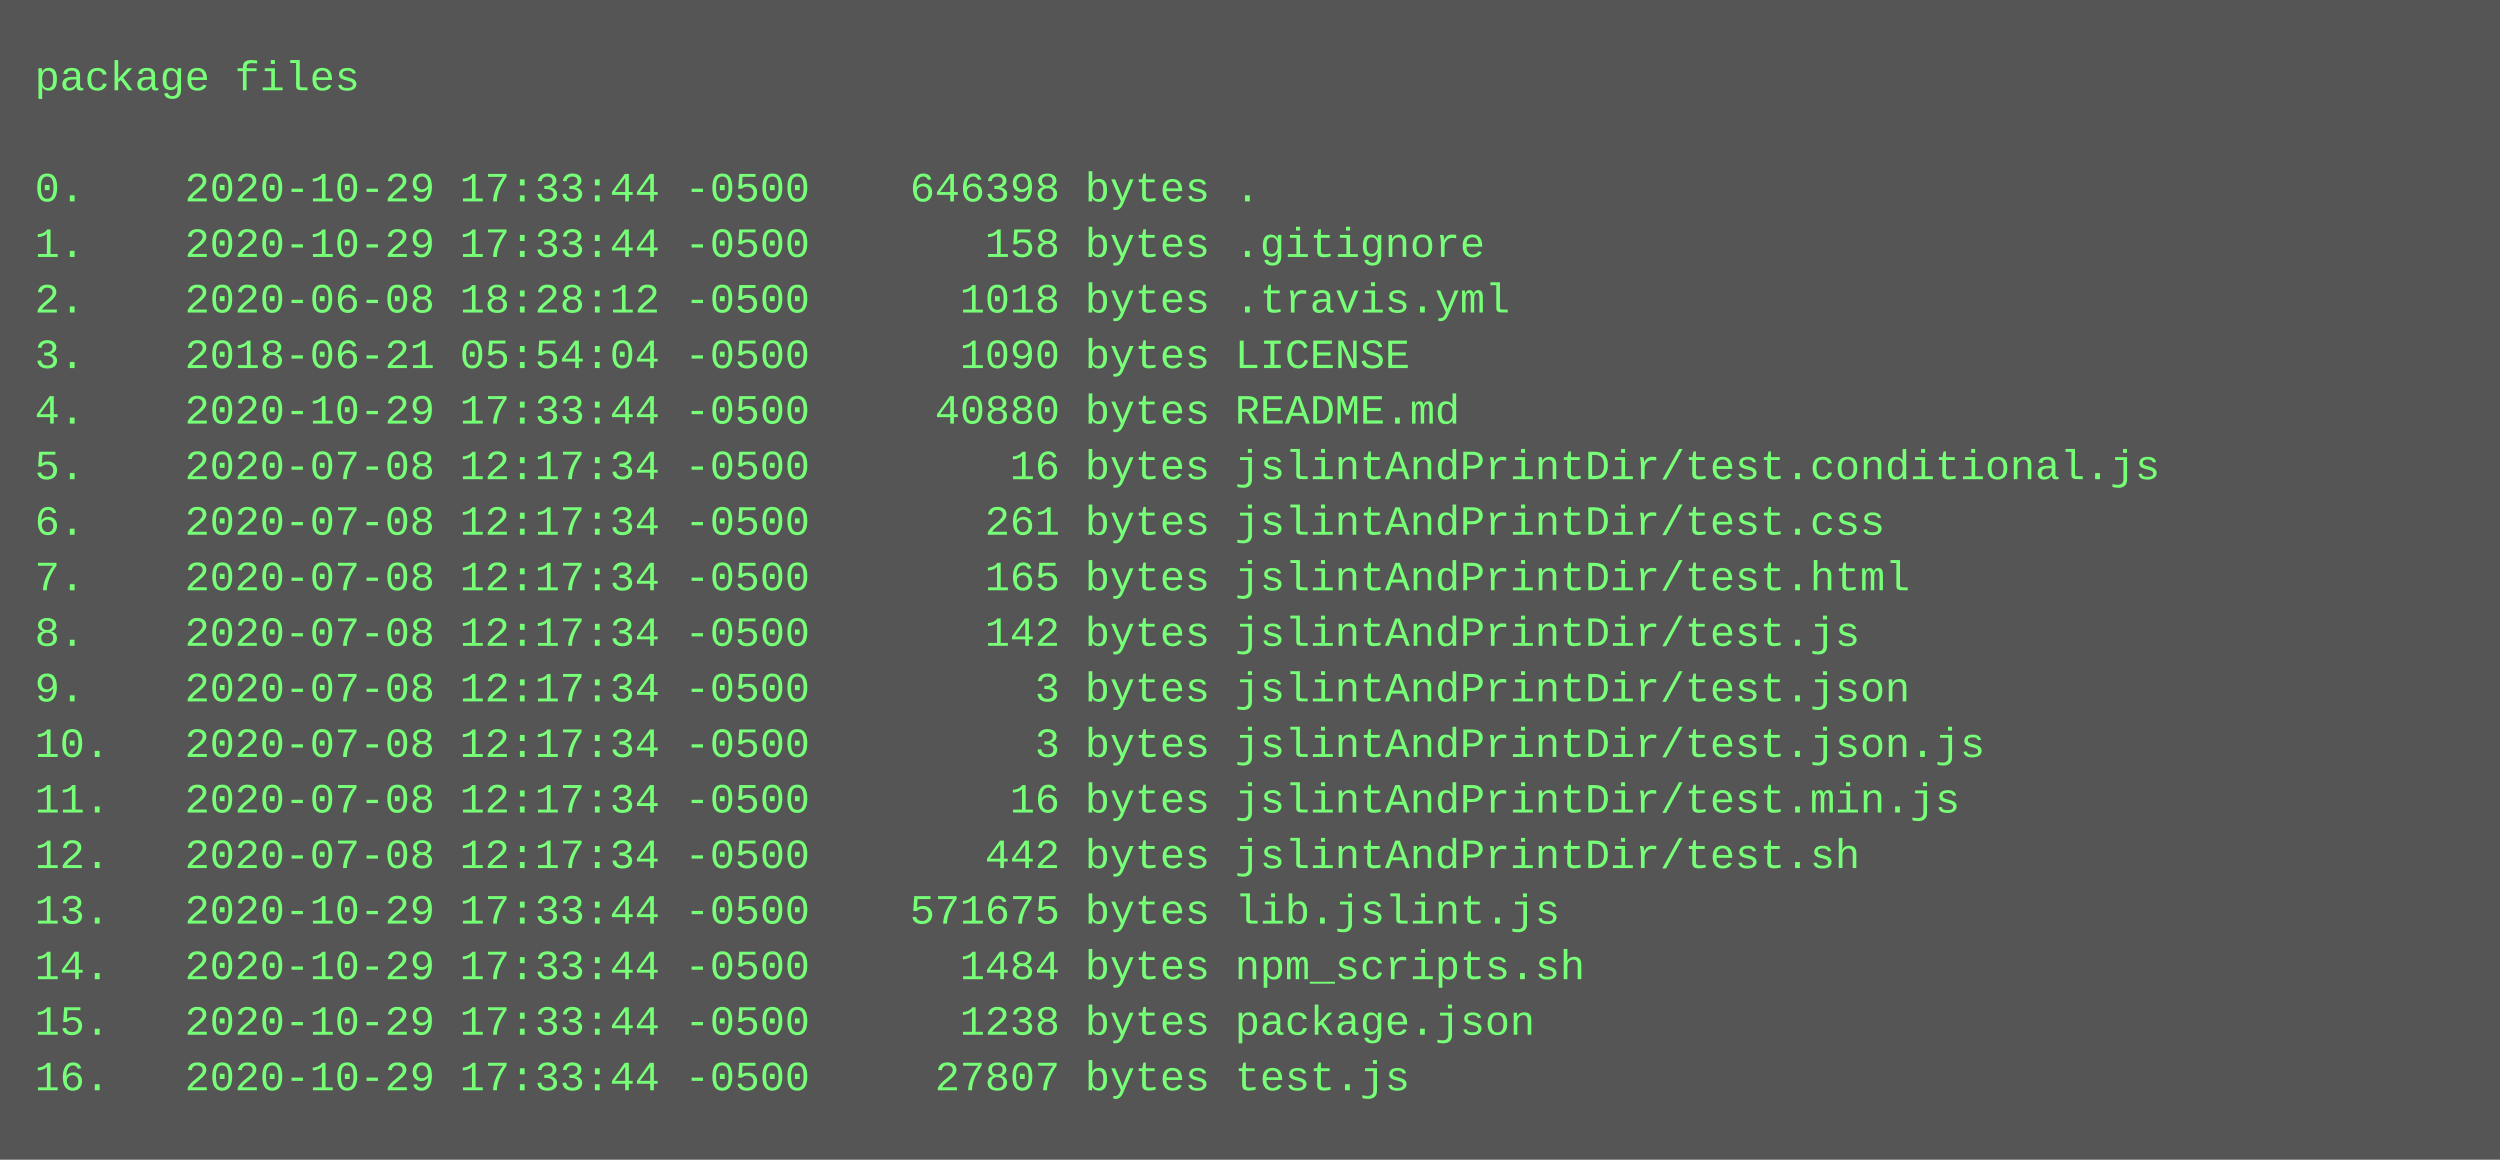
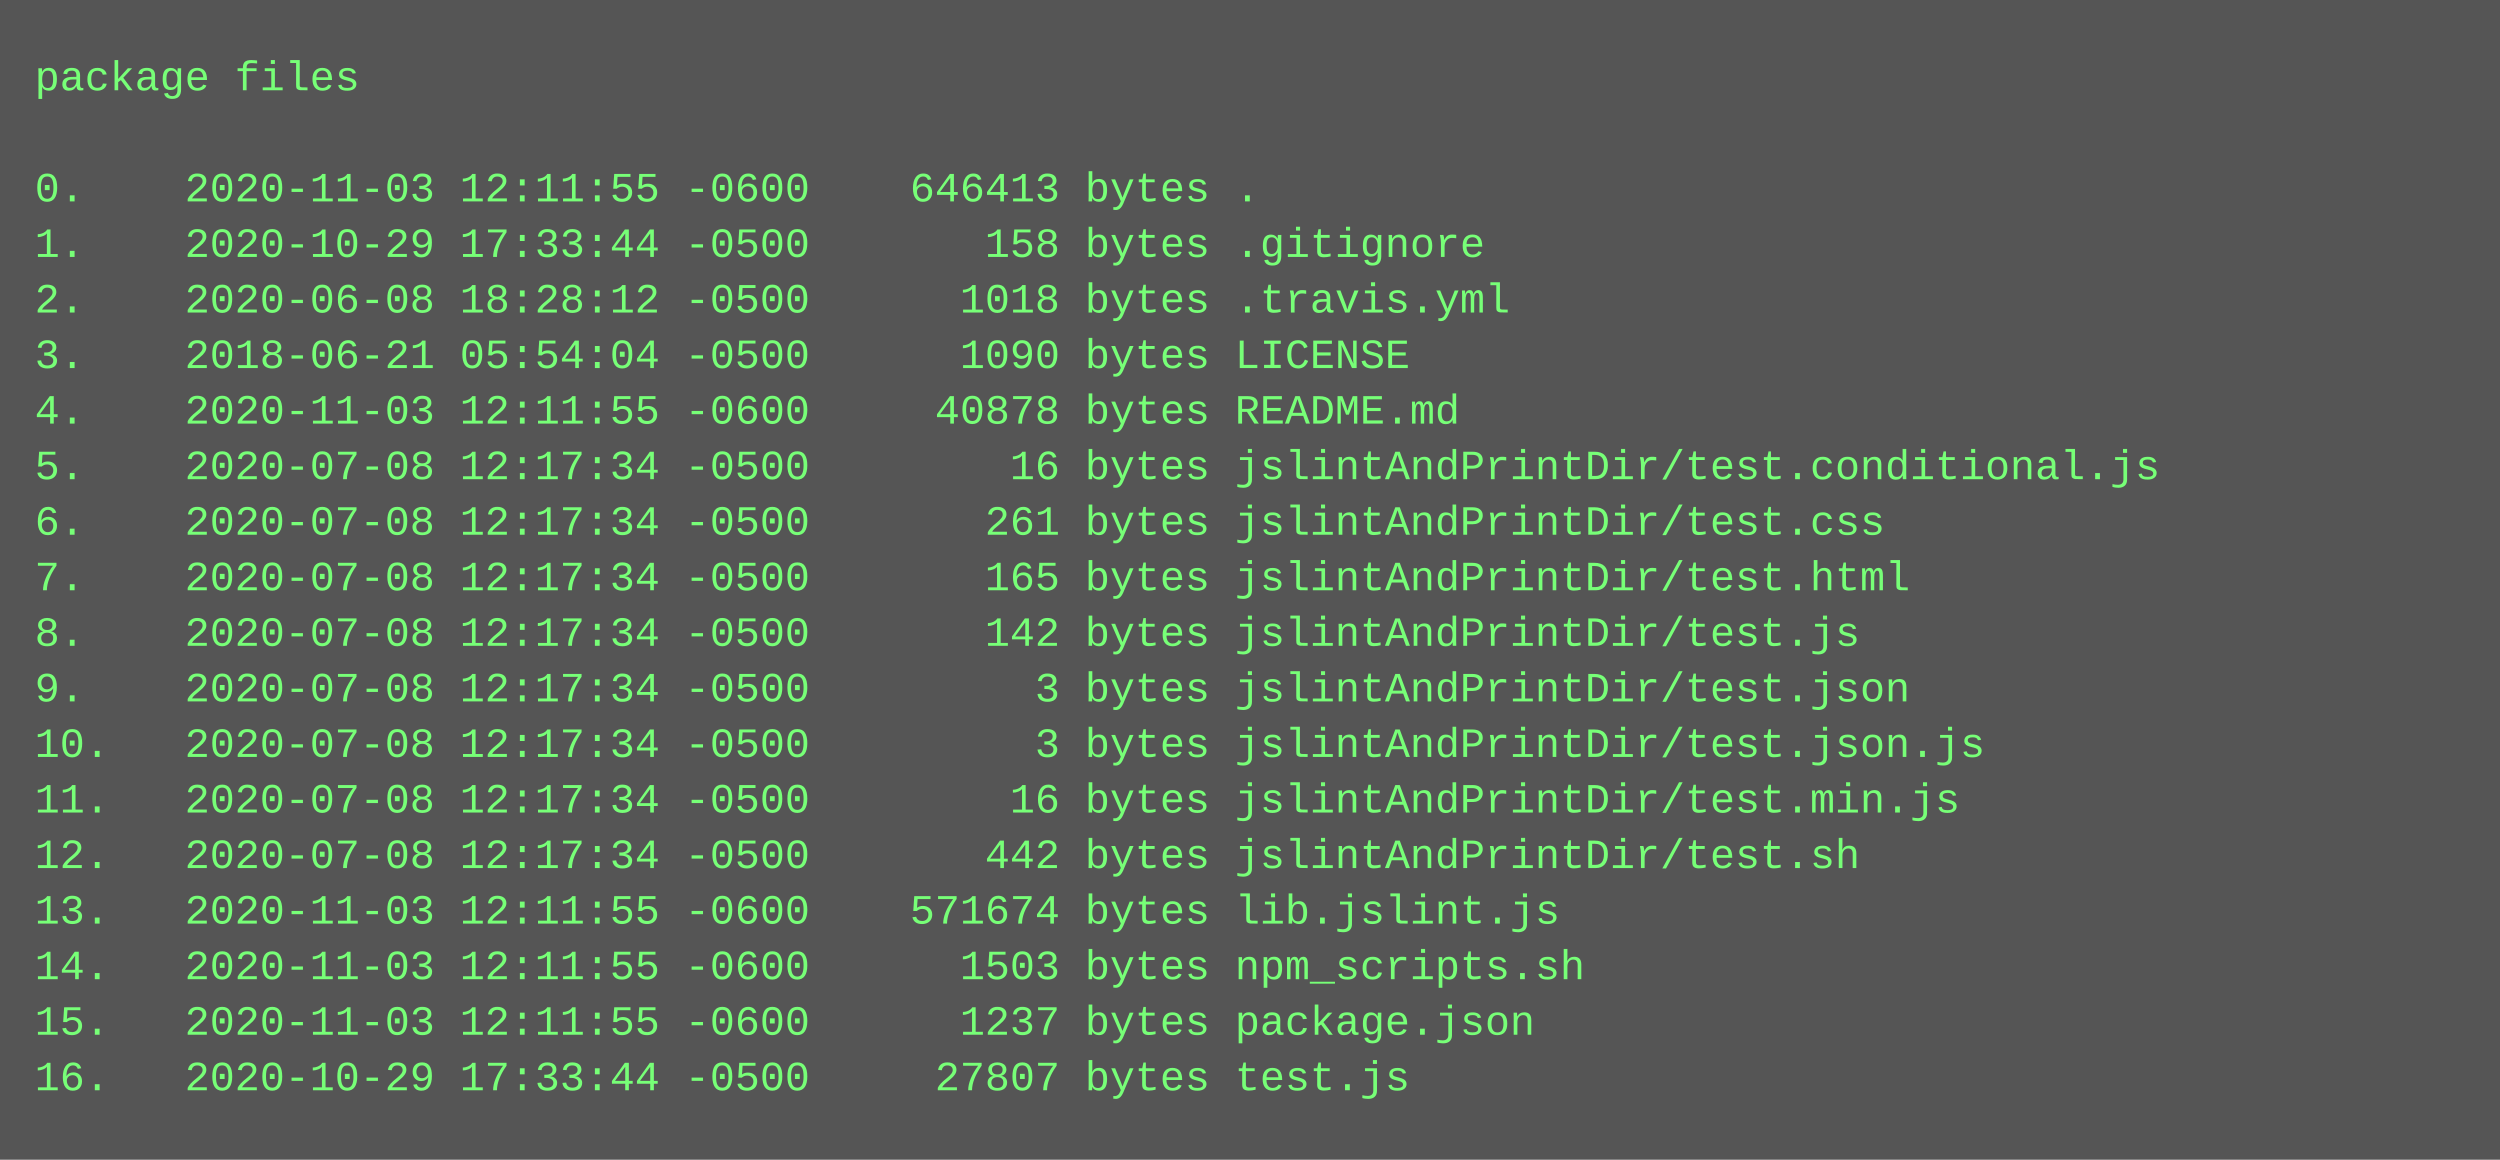
<svg xmlns="http://www.w3.org/2000/svg" height="334" width="720">
  <rect height="334" fill="#555" width="720" />
  <text fill="#7f7" font-family="Courier New" font-size="12" xml:space="preserve">
    <tspan x="10" y="26">package files</tspan>
    <tspan x="10" y="42" />
-     <tspan x="10" y="58">0.    2020-10-29 17:33:44 -0500    646398 bytes .</tspan>
+     <tspan x="10" y="58">0.    2020-11-03 12:11:55 -0600    646413 bytes .</tspan>
    <tspan x="10" y="74">1.    2020-10-29 17:33:44 -0500       158 bytes .gitignore</tspan>
    <tspan x="10" y="90">2.    2020-06-08 18:28:12 -0500      1018 bytes .travis.yml</tspan>
    <tspan x="10" y="106">3.    2018-06-21 05:54:04 -0500      1090 bytes LICENSE</tspan>
-     <tspan x="10" y="122">4.    2020-10-29 17:33:44 -0500     40880 bytes README.md</tspan>
+     <tspan x="10" y="122">4.    2020-11-03 12:11:55 -0600     40878 bytes README.md</tspan>
    <tspan x="10" y="138">5.    2020-07-08 12:17:34 -0500        16 bytes jslintAndPrintDir/test.conditional.js</tspan>
    <tspan x="10" y="154">6.    2020-07-08 12:17:34 -0500       261 bytes jslintAndPrintDir/test.css</tspan>
    <tspan x="10" y="170">7.    2020-07-08 12:17:34 -0500       165 bytes jslintAndPrintDir/test.html</tspan>
    <tspan x="10" y="186">8.    2020-07-08 12:17:34 -0500       142 bytes jslintAndPrintDir/test.js</tspan>
    <tspan x="10" y="202">9.    2020-07-08 12:17:34 -0500         3 bytes jslintAndPrintDir/test.json</tspan>
    <tspan x="10" y="218">10.   2020-07-08 12:17:34 -0500         3 bytes jslintAndPrintDir/test.json.js</tspan>
    <tspan x="10" y="234">11.   2020-07-08 12:17:34 -0500        16 bytes jslintAndPrintDir/test.min.js</tspan>
    <tspan x="10" y="250">12.   2020-07-08 12:17:34 -0500       442 bytes jslintAndPrintDir/test.sh</tspan>
-     <tspan x="10" y="266">13.   2020-10-29 17:33:44 -0500    571675 bytes lib.jslint.js</tspan>
-     <tspan x="10" y="282">14.   2020-10-29 17:33:44 -0500      1484 bytes npm_scripts.sh</tspan>
-     <tspan x="10" y="298">15.   2020-10-29 17:33:44 -0500      1238 bytes package.json</tspan>
+     <tspan x="10" y="266">13.   2020-11-03 12:11:55 -0600    571674 bytes lib.jslint.js</tspan>
+     <tspan x="10" y="282">14.   2020-11-03 12:11:55 -0600      1503 bytes npm_scripts.sh</tspan>
+     <tspan x="10" y="298">15.   2020-11-03 12:11:55 -0600      1237 bytes package.json</tspan>
    <tspan x="10" y="314">16.   2020-10-29 17:33:44 -0500     27807 bytes test.js</tspan>
  </text>
</svg>
